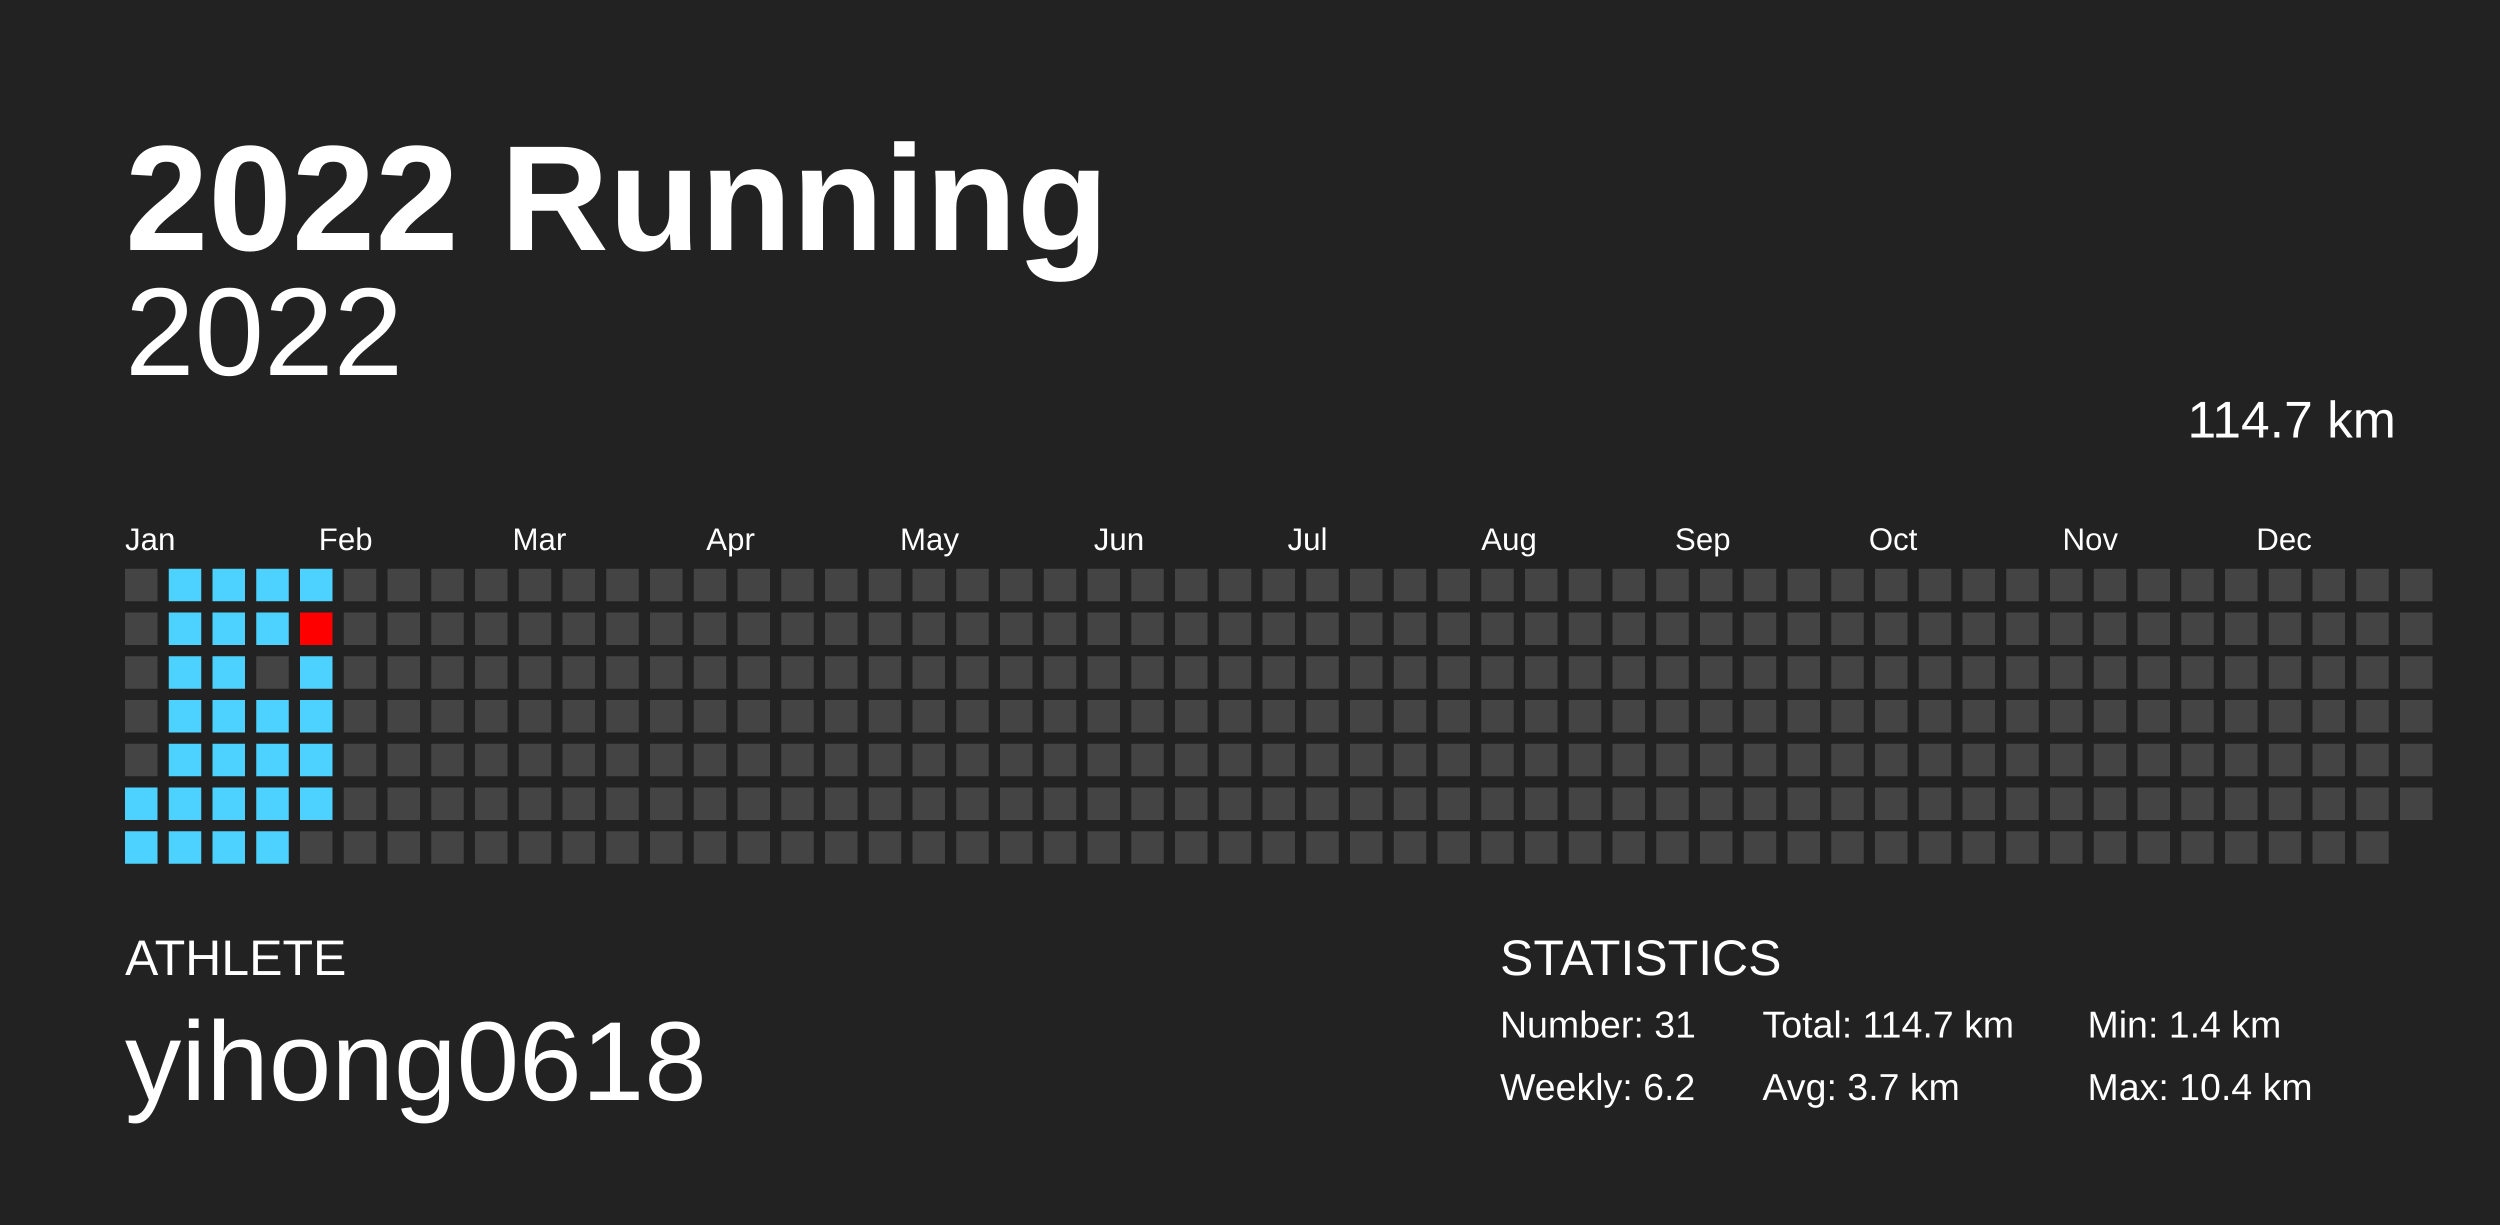
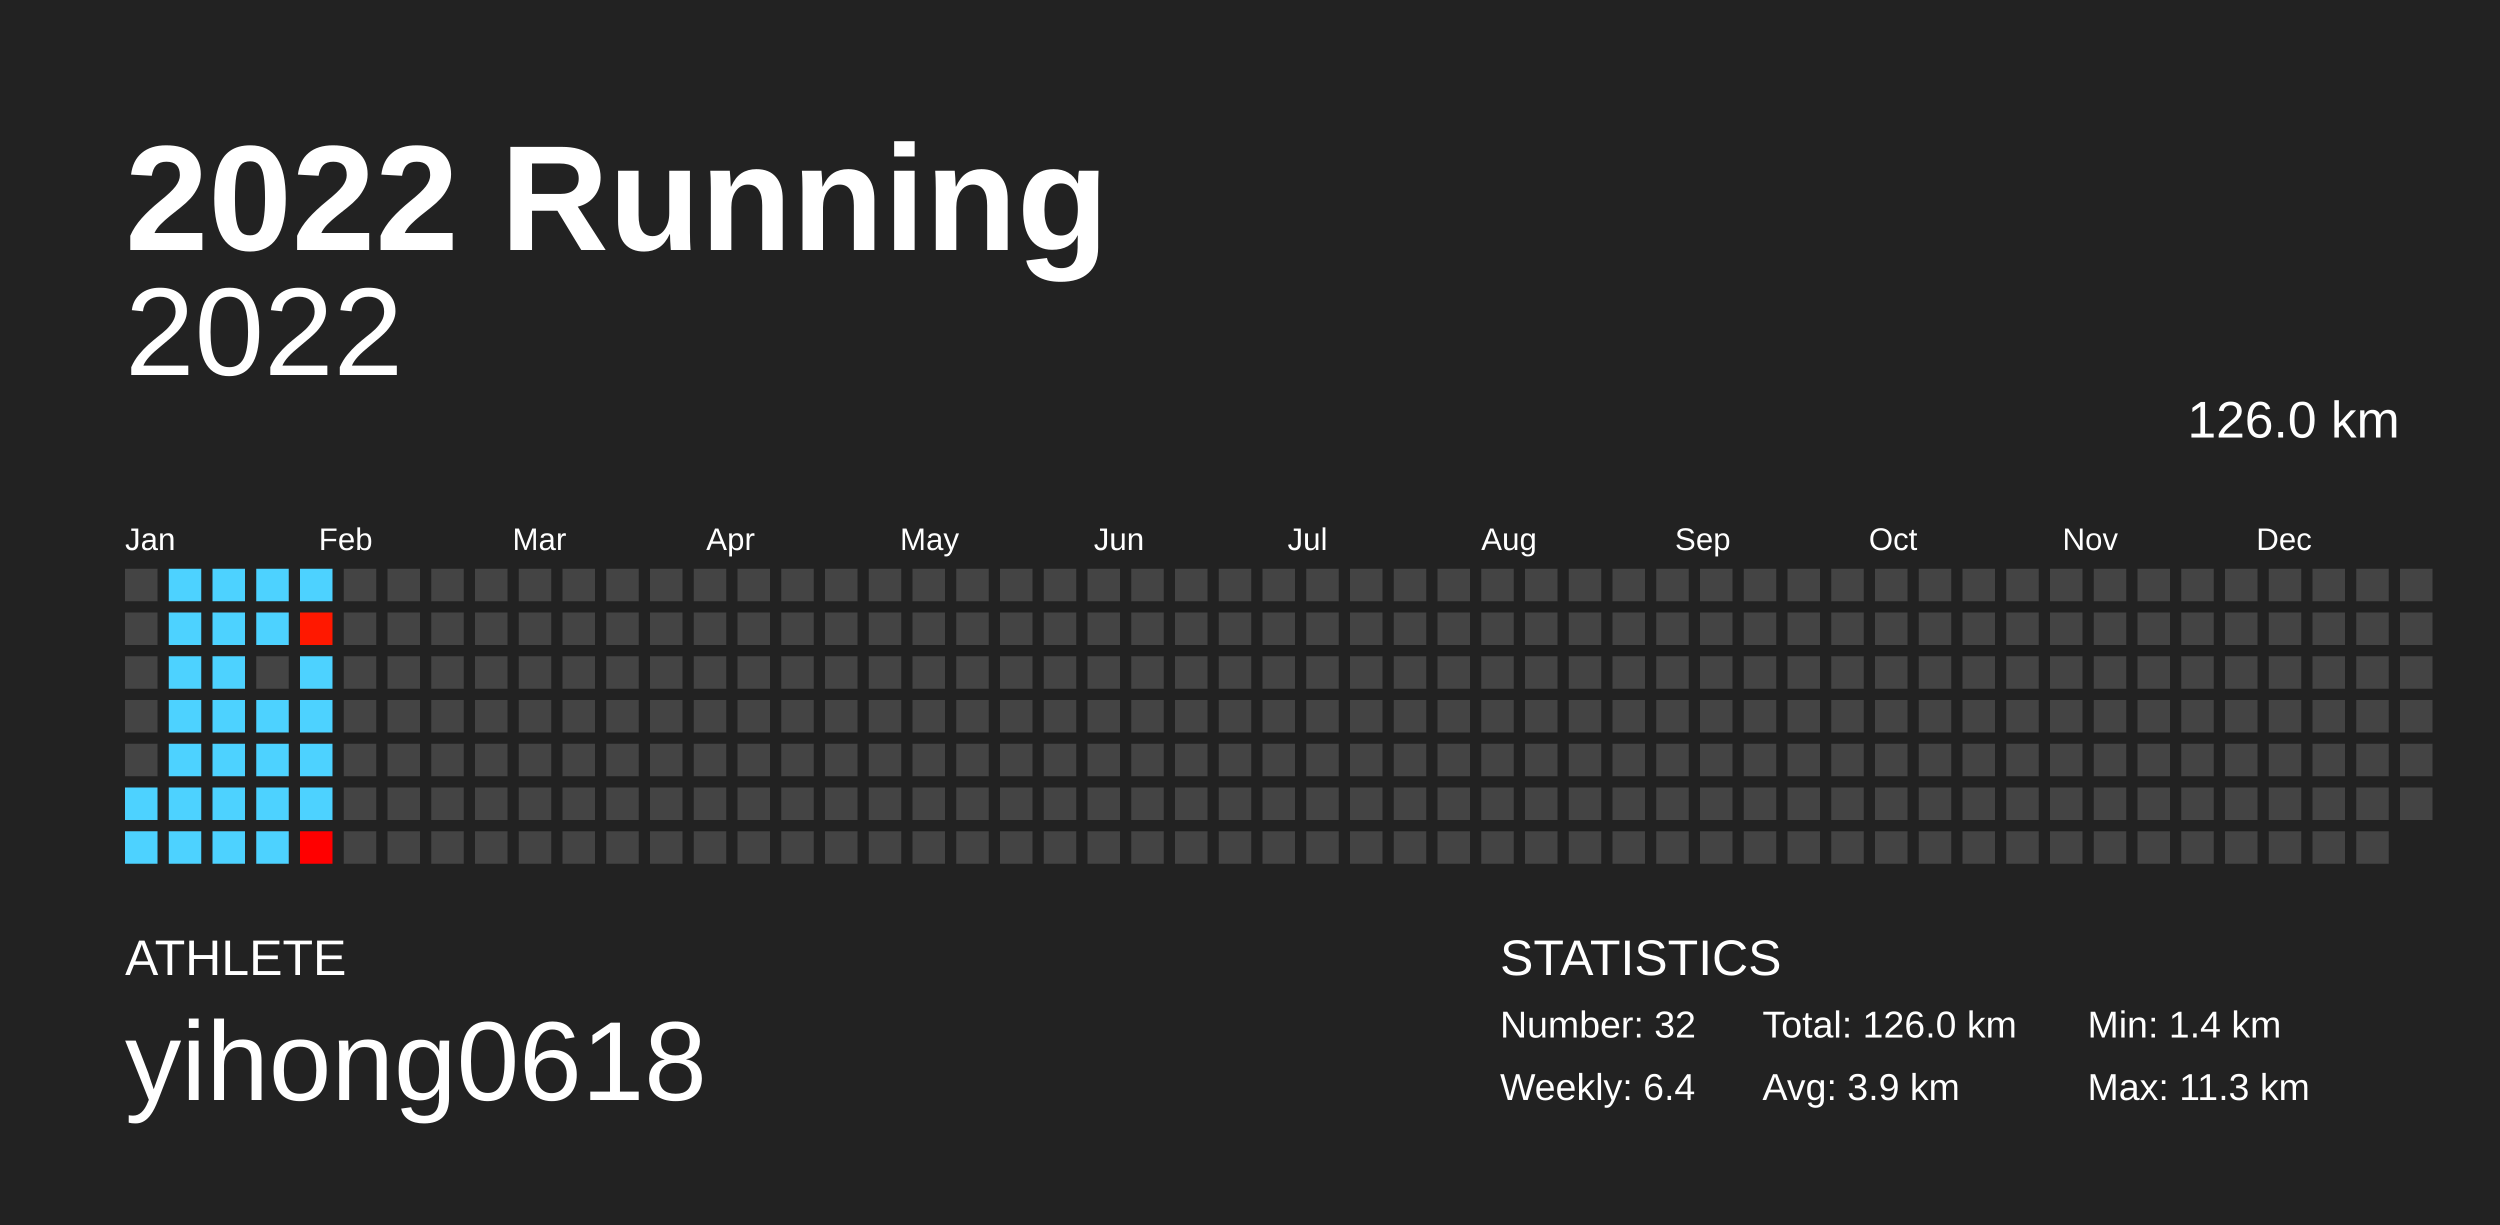
<svg xmlns="http://www.w3.org/2000/svg" baseProfile="full" height="98mm" version="1.1" viewBox="0,0,200,98" width="200mm">
  <defs />
  <rect fill="#222222" height="98" width="200" x="0" y="0" />
  <text fill="#FFFFFF" style="font-size:12px; font-family:Arial; font-weight:bold;" x="10" y="20">2022 Running</text>
  <text fill="#FFFFFF" style="font-size:4px; font-family:Arial" x="10" y="78">ATHLETE</text>
  <text fill="#FFFFFF" style="font-size:9px; font-family:Arial" x="10" y="88">yihong0618</text>
  <text fill="#FFFFFF" style="font-size:4px; font-family:Arial" x="120" y="78">STATISTICS</text>
-   <text fill="#FFFFFF" style="font-size:3px; font-family:Arial" x="120" y="83">Number: 31</text>
-   <text fill="#FFFFFF" style="font-size:3px; font-family:Arial" x="120" y="88">Weekly: 6.2</text>
-   <text fill="#FFFFFF" style="font-size:3px; font-family:Arial" x="141" y="83">Total: 114.7 km</text>
-   <text fill="#FFFFFF" style="font-size:3px; font-family:Arial" x="141" y="88">Avg: 3.7 km</text>
+   <text fill="#FFFFFF" style="font-size:3px; font-family:Arial" x="120" y="83">Number: 32</text>
+   <text fill="#FFFFFF" style="font-size:3px; font-family:Arial" x="120" y="88">Weekly: 6.4</text>
+   <text fill="#FFFFFF" style="font-size:3px; font-family:Arial" x="141" y="83">Total: 126.0 km</text>
+   <text fill="#FFFFFF" style="font-size:3px; font-family:Arial" x="141" y="88">Avg: 3.9 km</text>
  <text fill="#FFFFFF" style="font-size:3px; font-family:Arial" x="167" y="83">Min: 1.4 km</text>
-   <text fill="#FFFFFF" style="font-size:3px; font-family:Arial" x="167" y="88">Max: 10.4 km</text>
+   <text fill="#FFFFFF" style="font-size:3px; font-family:Arial" x="167" y="88">Max: 11.3 km</text>
  <text alignment-baseline="hanging" fill="#FFFFFF" style="font-size:10.0px; font-family:Arial;" x="10" y="30">2022</text>
-   <text alignment-baseline="hanging" fill="#FFFFFF" style="font-size:4.125px; font-family:Arial;" x="175" y="35">114.7 km</text>
+   <text alignment-baseline="hanging" fill="#FFFFFF" style="font-size:4.125px; font-family:Arial;" x="175" y="35">126.0 km</text>
  <text fill="#FFFFFF" style="font-size:2.5px; font-family:Arial" x="10.0" y="44">Jan</text>
  <text fill="#FFFFFF" style="font-size:2.5px; font-family:Arial" x="25.5" y="44">Feb</text>
  <text fill="#FFFFFF" style="font-size:2.5px; font-family:Arial" x="41.0" y="44">Mar</text>
  <text fill="#FFFFFF" style="font-size:2.5px; font-family:Arial" x="56.5" y="44">Apr</text>
  <text fill="#FFFFFF" style="font-size:2.5px; font-family:Arial" x="72.0" y="44">May</text>
  <text fill="#FFFFFF" style="font-size:2.5px; font-family:Arial" x="87.5" y="44">Jun</text>
  <text fill="#FFFFFF" style="font-size:2.5px; font-family:Arial" x="103.0" y="44">Jul</text>
  <text fill="#FFFFFF" style="font-size:2.5px; font-family:Arial" x="118.5" y="44">Aug</text>
  <text fill="#FFFFFF" style="font-size:2.5px; font-family:Arial" x="134.0" y="44">Sep</text>
  <text fill="#FFFFFF" style="font-size:2.5px; font-family:Arial" x="149.5" y="44">Oct</text>
  <text fill="#FFFFFF" style="font-size:2.5px; font-family:Arial" x="165.0" y="44">Nov</text>
  <text fill="#FFFFFF" style="font-size:2.5px; font-family:Arial" x="180.5" y="44">Dec</text>
  <rect fill="#444444" height="2.6" width="2.6" x="10.0" y="45.5" />
  <rect fill="#444444" height="2.6" width="2.6" x="10.0" y="49.0" />
  <rect fill="#444444" height="2.6" width="2.6" x="10.0" y="52.5" />
  <rect fill="#444444" height="2.6" width="2.6" x="10.0" y="56.0" />
  <rect fill="#444444" height="2.6" width="2.6" x="10.0" y="59.5" />
  <rect fill="#4dd2ff" height="2.6" width="2.6" x="10.0" y="63.0" />
  <rect fill="#4dd2ff" height="2.6" width="2.6" x="10.0" y="66.5" />
  <rect fill="#4dd2ff" height="2.6" width="2.6" x="13.5" y="45.5" />
  <rect fill="#4dd2ff" height="2.6" width="2.6" x="13.5" y="49.0" />
  <rect fill="#4dd2ff" height="2.6" width="2.6" x="13.5" y="52.5" />
  <rect fill="#4dd2ff" height="2.6" width="2.6" x="13.5" y="56.0" />
  <rect fill="#4dd2ff" height="2.6" width="2.6" x="13.5" y="59.5" />
  <rect fill="#4dd2ff" height="2.6" width="2.6" x="13.5" y="63.0" />
  <rect fill="#4dd2ff" height="2.6" width="2.6" x="13.5" y="66.5" />
  <rect fill="#4dd2ff" height="2.6" width="2.6" x="17.0" y="45.5" />
  <rect fill="#4dd2ff" height="2.6" width="2.6" x="17.0" y="49.0" />
  <rect fill="#4dd2ff" height="2.6" width="2.6" x="17.0" y="52.5" />
  <rect fill="#4dd2ff" height="2.6" width="2.6" x="17.0" y="56.0" />
  <rect fill="#4dd2ff" height="2.6" width="2.6" x="17.0" y="59.5" />
  <rect fill="#4dd2ff" height="2.6" width="2.6" x="17.0" y="63.0" />
  <rect fill="#4dd2ff" height="2.6" width="2.6" x="17.0" y="66.5" />
  <rect fill="#4dd2ff" height="2.6" width="2.6" x="20.5" y="45.5" />
  <rect fill="#4dd2ff" height="2.6" width="2.6" x="20.5" y="49.0" />
  <rect fill="#444444" height="2.6" width="2.6" x="20.5" y="52.5" />
  <rect fill="#4dd2ff" height="2.6" width="2.6" x="20.5" y="56.0" />
  <rect fill="#4dd2ff" height="2.6" width="2.6" x="20.5" y="59.5" />
  <rect fill="#4dd2ff" height="2.6" width="2.6" x="20.5" y="63.0" />
  <rect fill="#4dd2ff" height="2.6" width="2.6" x="20.5" y="66.5" />
  <rect fill="#4dd2ff" height="2.6" width="2.6" x="24.0" y="45.5" />
-   <rect fill="#ff0000" height="2.6" width="2.6" x="24.0" y="49.0" />
+   <rect fill="#ff1800" height="2.6" width="2.6" x="24.0" y="49.0" />
  <rect fill="#4dd2ff" height="2.6" width="2.6" x="24.0" y="52.5" />
  <rect fill="#4dd2ff" height="2.6" width="2.6" x="24.0" y="56.0" />
  <rect fill="#4dd2ff" height="2.6" width="2.6" x="24.0" y="59.5" />
  <rect fill="#4dd2ff" height="2.6" width="2.6" x="24.0" y="63.0" />
-   <rect fill="#444444" height="2.6" width="2.6" x="24.0" y="66.5" />
+   <rect fill="#ff0000" height="2.6" width="2.6" x="24.0" y="66.5" />
  <rect fill="#444444" height="2.6" width="2.6" x="27.5" y="45.5" />
  <rect fill="#444444" height="2.6" width="2.6" x="27.5" y="49.0" />
  <rect fill="#444444" height="2.6" width="2.6" x="27.5" y="52.5" />
  <rect fill="#444444" height="2.6" width="2.6" x="27.5" y="56.0" />
  <rect fill="#444444" height="2.6" width="2.6" x="27.5" y="59.5" />
  <rect fill="#444444" height="2.6" width="2.6" x="27.5" y="63.0" />
  <rect fill="#444444" height="2.6" width="2.6" x="27.5" y="66.5" />
  <rect fill="#444444" height="2.6" width="2.6" x="31.0" y="45.5" />
  <rect fill="#444444" height="2.6" width="2.6" x="31.0" y="49.0" />
  <rect fill="#444444" height="2.6" width="2.6" x="31.0" y="52.5" />
  <rect fill="#444444" height="2.6" width="2.6" x="31.0" y="56.0" />
  <rect fill="#444444" height="2.6" width="2.6" x="31.0" y="59.5" />
  <rect fill="#444444" height="2.6" width="2.6" x="31.0" y="63.0" />
  <rect fill="#444444" height="2.6" width="2.6" x="31.0" y="66.5" />
  <rect fill="#444444" height="2.6" width="2.6" x="34.5" y="45.5" />
  <rect fill="#444444" height="2.6" width="2.6" x="34.5" y="49.0" />
  <rect fill="#444444" height="2.6" width="2.6" x="34.5" y="52.5" />
  <rect fill="#444444" height="2.6" width="2.6" x="34.5" y="56.0" />
  <rect fill="#444444" height="2.6" width="2.6" x="34.5" y="59.5" />
  <rect fill="#444444" height="2.6" width="2.6" x="34.5" y="63.0" />
  <rect fill="#444444" height="2.6" width="2.6" x="34.5" y="66.5" />
  <rect fill="#444444" height="2.6" width="2.6" x="38.0" y="45.5" />
  <rect fill="#444444" height="2.6" width="2.6" x="38.0" y="49.0" />
  <rect fill="#444444" height="2.6" width="2.6" x="38.0" y="52.5" />
  <rect fill="#444444" height="2.6" width="2.6" x="38.0" y="56.0" />
  <rect fill="#444444" height="2.6" width="2.6" x="38.0" y="59.5" />
  <rect fill="#444444" height="2.6" width="2.6" x="38.0" y="63.0" />
  <rect fill="#444444" height="2.6" width="2.6" x="38.0" y="66.5" />
  <rect fill="#444444" height="2.6" width="2.6" x="41.5" y="45.5" />
  <rect fill="#444444" height="2.6" width="2.6" x="41.5" y="49.0" />
  <rect fill="#444444" height="2.6" width="2.6" x="41.5" y="52.5" />
  <rect fill="#444444" height="2.6" width="2.6" x="41.5" y="56.0" />
  <rect fill="#444444" height="2.6" width="2.6" x="41.5" y="59.5" />
  <rect fill="#444444" height="2.6" width="2.6" x="41.5" y="63.0" />
  <rect fill="#444444" height="2.6" width="2.6" x="41.5" y="66.5" />
  <rect fill="#444444" height="2.6" width="2.6" x="45.0" y="45.5" />
  <rect fill="#444444" height="2.6" width="2.6" x="45.0" y="49.0" />
  <rect fill="#444444" height="2.6" width="2.6" x="45.0" y="52.5" />
  <rect fill="#444444" height="2.6" width="2.6" x="45.0" y="56.0" />
  <rect fill="#444444" height="2.6" width="2.6" x="45.0" y="59.5" />
  <rect fill="#444444" height="2.6" width="2.6" x="45.0" y="63.0" />
  <rect fill="#444444" height="2.6" width="2.6" x="45.0" y="66.5" />
  <rect fill="#444444" height="2.6" width="2.6" x="48.5" y="45.5" />
  <rect fill="#444444" height="2.6" width="2.6" x="48.5" y="49.0" />
  <rect fill="#444444" height="2.6" width="2.6" x="48.5" y="52.5" />
  <rect fill="#444444" height="2.6" width="2.6" x="48.5" y="56.0" />
  <rect fill="#444444" height="2.6" width="2.6" x="48.5" y="59.5" />
  <rect fill="#444444" height="2.6" width="2.6" x="48.5" y="63.0" />
  <rect fill="#444444" height="2.6" width="2.6" x="48.5" y="66.5" />
  <rect fill="#444444" height="2.6" width="2.6" x="52.0" y="45.5" />
  <rect fill="#444444" height="2.6" width="2.6" x="52.0" y="49.0" />
  <rect fill="#444444" height="2.6" width="2.6" x="52.0" y="52.5" />
  <rect fill="#444444" height="2.6" width="2.6" x="52.0" y="56.0" />
  <rect fill="#444444" height="2.6" width="2.6" x="52.0" y="59.5" />
  <rect fill="#444444" height="2.6" width="2.6" x="52.0" y="63.0" />
  <rect fill="#444444" height="2.6" width="2.6" x="52.0" y="66.5" />
  <rect fill="#444444" height="2.6" width="2.6" x="55.5" y="45.5" />
  <rect fill="#444444" height="2.6" width="2.6" x="55.5" y="49.0" />
  <rect fill="#444444" height="2.6" width="2.6" x="55.5" y="52.5" />
  <rect fill="#444444" height="2.6" width="2.6" x="55.5" y="56.0" />
  <rect fill="#444444" height="2.6" width="2.6" x="55.5" y="59.5" />
  <rect fill="#444444" height="2.6" width="2.6" x="55.5" y="63.0" />
  <rect fill="#444444" height="2.6" width="2.6" x="55.5" y="66.5" />
  <rect fill="#444444" height="2.6" width="2.6" x="59.0" y="45.5" />
  <rect fill="#444444" height="2.6" width="2.6" x="59.0" y="49.0" />
  <rect fill="#444444" height="2.6" width="2.6" x="59.0" y="52.5" />
  <rect fill="#444444" height="2.6" width="2.6" x="59.0" y="56.0" />
  <rect fill="#444444" height="2.6" width="2.6" x="59.0" y="59.5" />
  <rect fill="#444444" height="2.6" width="2.6" x="59.0" y="63.0" />
  <rect fill="#444444" height="2.6" width="2.6" x="59.0" y="66.5" />
  <rect fill="#444444" height="2.6" width="2.6" x="62.5" y="45.5" />
  <rect fill="#444444" height="2.6" width="2.6" x="62.5" y="49.0" />
  <rect fill="#444444" height="2.6" width="2.6" x="62.5" y="52.5" />
  <rect fill="#444444" height="2.6" width="2.6" x="62.5" y="56.0" />
  <rect fill="#444444" height="2.6" width="2.6" x="62.5" y="59.5" />
  <rect fill="#444444" height="2.6" width="2.6" x="62.5" y="63.0" />
  <rect fill="#444444" height="2.6" width="2.6" x="62.5" y="66.5" />
  <rect fill="#444444" height="2.6" width="2.6" x="66.0" y="45.5" />
  <rect fill="#444444" height="2.6" width="2.6" x="66.0" y="49.0" />
  <rect fill="#444444" height="2.6" width="2.6" x="66.0" y="52.5" />
  <rect fill="#444444" height="2.6" width="2.6" x="66.0" y="56.0" />
  <rect fill="#444444" height="2.6" width="2.6" x="66.0" y="59.5" />
  <rect fill="#444444" height="2.6" width="2.6" x="66.0" y="63.0" />
  <rect fill="#444444" height="2.6" width="2.6" x="66.0" y="66.5" />
  <rect fill="#444444" height="2.6" width="2.6" x="69.5" y="45.5" />
  <rect fill="#444444" height="2.6" width="2.6" x="69.5" y="49.0" />
  <rect fill="#444444" height="2.6" width="2.6" x="69.5" y="52.5" />
  <rect fill="#444444" height="2.6" width="2.6" x="69.5" y="56.0" />
  <rect fill="#444444" height="2.6" width="2.6" x="69.5" y="59.5" />
  <rect fill="#444444" height="2.6" width="2.6" x="69.5" y="63.0" />
  <rect fill="#444444" height="2.6" width="2.6" x="69.5" y="66.5" />
  <rect fill="#444444" height="2.6" width="2.6" x="73.0" y="45.5" />
  <rect fill="#444444" height="2.6" width="2.6" x="73.0" y="49.0" />
  <rect fill="#444444" height="2.6" width="2.6" x="73.0" y="52.5" />
  <rect fill="#444444" height="2.6" width="2.6" x="73.0" y="56.0" />
  <rect fill="#444444" height="2.6" width="2.6" x="73.0" y="59.5" />
  <rect fill="#444444" height="2.6" width="2.6" x="73.0" y="63.0" />
  <rect fill="#444444" height="2.6" width="2.6" x="73.0" y="66.5" />
  <rect fill="#444444" height="2.6" width="2.6" x="76.5" y="45.5" />
  <rect fill="#444444" height="2.6" width="2.6" x="76.5" y="49.0" />
  <rect fill="#444444" height="2.6" width="2.6" x="76.5" y="52.5" />
  <rect fill="#444444" height="2.6" width="2.6" x="76.5" y="56.0" />
  <rect fill="#444444" height="2.6" width="2.6" x="76.5" y="59.5" />
  <rect fill="#444444" height="2.6" width="2.6" x="76.5" y="63.0" />
  <rect fill="#444444" height="2.6" width="2.6" x="76.5" y="66.5" />
  <rect fill="#444444" height="2.6" width="2.6" x="80.0" y="45.5" />
  <rect fill="#444444" height="2.6" width="2.6" x="80.0" y="49.0" />
  <rect fill="#444444" height="2.6" width="2.6" x="80.0" y="52.5" />
  <rect fill="#444444" height="2.6" width="2.6" x="80.0" y="56.0" />
  <rect fill="#444444" height="2.6" width="2.6" x="80.0" y="59.5" />
  <rect fill="#444444" height="2.6" width="2.6" x="80.0" y="63.0" />
  <rect fill="#444444" height="2.6" width="2.6" x="80.0" y="66.5" />
  <rect fill="#444444" height="2.6" width="2.6" x="83.5" y="45.5" />
  <rect fill="#444444" height="2.6" width="2.6" x="83.5" y="49.0" />
  <rect fill="#444444" height="2.6" width="2.6" x="83.5" y="52.5" />
  <rect fill="#444444" height="2.6" width="2.6" x="83.5" y="56.0" />
  <rect fill="#444444" height="2.6" width="2.6" x="83.5" y="59.5" />
  <rect fill="#444444" height="2.6" width="2.6" x="83.5" y="63.0" />
  <rect fill="#444444" height="2.6" width="2.6" x="83.5" y="66.5" />
  <rect fill="#444444" height="2.6" width="2.6" x="87.0" y="45.5" />
  <rect fill="#444444" height="2.6" width="2.6" x="87.0" y="49.0" />
  <rect fill="#444444" height="2.6" width="2.6" x="87.0" y="52.5" />
  <rect fill="#444444" height="2.6" width="2.6" x="87.0" y="56.0" />
  <rect fill="#444444" height="2.6" width="2.6" x="87.0" y="59.5" />
  <rect fill="#444444" height="2.6" width="2.6" x="87.0" y="63.0" />
  <rect fill="#444444" height="2.6" width="2.6" x="87.0" y="66.5" />
  <rect fill="#444444" height="2.6" width="2.6" x="90.5" y="45.5" />
  <rect fill="#444444" height="2.6" width="2.6" x="90.5" y="49.0" />
  <rect fill="#444444" height="2.6" width="2.6" x="90.5" y="52.5" />
  <rect fill="#444444" height="2.6" width="2.6" x="90.5" y="56.0" />
  <rect fill="#444444" height="2.6" width="2.6" x="90.5" y="59.5" />
  <rect fill="#444444" height="2.6" width="2.6" x="90.5" y="63.0" />
  <rect fill="#444444" height="2.6" width="2.6" x="90.5" y="66.5" />
  <rect fill="#444444" height="2.6" width="2.6" x="94.0" y="45.5" />
  <rect fill="#444444" height="2.6" width="2.6" x="94.0" y="49.0" />
  <rect fill="#444444" height="2.6" width="2.6" x="94.0" y="52.5" />
  <rect fill="#444444" height="2.6" width="2.6" x="94.0" y="56.0" />
  <rect fill="#444444" height="2.6" width="2.6" x="94.0" y="59.5" />
  <rect fill="#444444" height="2.6" width="2.6" x="94.0" y="63.0" />
  <rect fill="#444444" height="2.6" width="2.6" x="94.0" y="66.5" />
  <rect fill="#444444" height="2.6" width="2.6" x="97.5" y="45.5" />
  <rect fill="#444444" height="2.6" width="2.6" x="97.5" y="49.0" />
  <rect fill="#444444" height="2.6" width="2.6" x="97.5" y="52.5" />
  <rect fill="#444444" height="2.6" width="2.6" x="97.5" y="56.0" />
  <rect fill="#444444" height="2.6" width="2.6" x="97.5" y="59.5" />
  <rect fill="#444444" height="2.6" width="2.6" x="97.5" y="63.0" />
  <rect fill="#444444" height="2.6" width="2.6" x="97.5" y="66.5" />
  <rect fill="#444444" height="2.6" width="2.6" x="101.0" y="45.5" />
  <rect fill="#444444" height="2.6" width="2.6" x="101.0" y="49.0" />
  <rect fill="#444444" height="2.6" width="2.6" x="101.0" y="52.5" />
  <rect fill="#444444" height="2.6" width="2.6" x="101.0" y="56.0" />
  <rect fill="#444444" height="2.6" width="2.6" x="101.0" y="59.5" />
  <rect fill="#444444" height="2.6" width="2.6" x="101.0" y="63.0" />
  <rect fill="#444444" height="2.6" width="2.6" x="101.0" y="66.5" />
  <rect fill="#444444" height="2.6" width="2.6" x="104.5" y="45.5" />
  <rect fill="#444444" height="2.6" width="2.6" x="104.5" y="49.0" />
  <rect fill="#444444" height="2.6" width="2.6" x="104.5" y="52.5" />
  <rect fill="#444444" height="2.6" width="2.6" x="104.5" y="56.0" />
  <rect fill="#444444" height="2.6" width="2.6" x="104.5" y="59.5" />
  <rect fill="#444444" height="2.6" width="2.6" x="104.5" y="63.0" />
  <rect fill="#444444" height="2.6" width="2.6" x="104.5" y="66.5" />
  <rect fill="#444444" height="2.6" width="2.6" x="108.0" y="45.5" />
  <rect fill="#444444" height="2.6" width="2.6" x="108.0" y="49.0" />
  <rect fill="#444444" height="2.6" width="2.6" x="108.0" y="52.5" />
  <rect fill="#444444" height="2.6" width="2.6" x="108.0" y="56.0" />
  <rect fill="#444444" height="2.6" width="2.6" x="108.0" y="59.5" />
  <rect fill="#444444" height="2.6" width="2.6" x="108.0" y="63.0" />
  <rect fill="#444444" height="2.6" width="2.6" x="108.0" y="66.5" />
  <rect fill="#444444" height="2.6" width="2.6" x="111.5" y="45.5" />
  <rect fill="#444444" height="2.6" width="2.6" x="111.5" y="49.0" />
  <rect fill="#444444" height="2.6" width="2.6" x="111.5" y="52.5" />
  <rect fill="#444444" height="2.6" width="2.6" x="111.5" y="56.0" />
  <rect fill="#444444" height="2.6" width="2.6" x="111.5" y="59.5" />
  <rect fill="#444444" height="2.6" width="2.6" x="111.5" y="63.0" />
  <rect fill="#444444" height="2.6" width="2.6" x="111.5" y="66.5" />
  <rect fill="#444444" height="2.6" width="2.6" x="115.0" y="45.5" />
  <rect fill="#444444" height="2.6" width="2.6" x="115.0" y="49.0" />
  <rect fill="#444444" height="2.6" width="2.6" x="115.0" y="52.5" />
  <rect fill="#444444" height="2.6" width="2.6" x="115.0" y="56.0" />
  <rect fill="#444444" height="2.6" width="2.6" x="115.0" y="59.5" />
  <rect fill="#444444" height="2.6" width="2.6" x="115.0" y="63.0" />
  <rect fill="#444444" height="2.6" width="2.6" x="115.0" y="66.5" />
  <rect fill="#444444" height="2.6" width="2.6" x="118.5" y="45.5" />
  <rect fill="#444444" height="2.6" width="2.6" x="118.5" y="49.0" />
  <rect fill="#444444" height="2.6" width="2.6" x="118.5" y="52.5" />
  <rect fill="#444444" height="2.6" width="2.6" x="118.5" y="56.0" />
  <rect fill="#444444" height="2.6" width="2.6" x="118.5" y="59.5" />
  <rect fill="#444444" height="2.6" width="2.6" x="118.5" y="63.0" />
  <rect fill="#444444" height="2.6" width="2.6" x="118.5" y="66.5" />
  <rect fill="#444444" height="2.6" width="2.6" x="122.0" y="45.5" />
  <rect fill="#444444" height="2.6" width="2.6" x="122.0" y="49.0" />
  <rect fill="#444444" height="2.6" width="2.6" x="122.0" y="52.5" />
  <rect fill="#444444" height="2.6" width="2.6" x="122.0" y="56.0" />
  <rect fill="#444444" height="2.6" width="2.6" x="122.0" y="59.5" />
  <rect fill="#444444" height="2.6" width="2.6" x="122.0" y="63.0" />
  <rect fill="#444444" height="2.6" width="2.6" x="122.0" y="66.5" />
  <rect fill="#444444" height="2.6" width="2.6" x="125.5" y="45.5" />
  <rect fill="#444444" height="2.6" width="2.6" x="125.5" y="49.0" />
  <rect fill="#444444" height="2.6" width="2.6" x="125.5" y="52.5" />
  <rect fill="#444444" height="2.6" width="2.6" x="125.5" y="56.0" />
  <rect fill="#444444" height="2.6" width="2.6" x="125.5" y="59.5" />
  <rect fill="#444444" height="2.6" width="2.6" x="125.5" y="63.0" />
  <rect fill="#444444" height="2.6" width="2.6" x="125.5" y="66.5" />
  <rect fill="#444444" height="2.6" width="2.6" x="129.0" y="45.5" />
  <rect fill="#444444" height="2.6" width="2.6" x="129.0" y="49.0" />
  <rect fill="#444444" height="2.6" width="2.6" x="129.0" y="52.5" />
  <rect fill="#444444" height="2.6" width="2.6" x="129.0" y="56.0" />
  <rect fill="#444444" height="2.6" width="2.6" x="129.0" y="59.5" />
  <rect fill="#444444" height="2.6" width="2.6" x="129.0" y="63.0" />
  <rect fill="#444444" height="2.6" width="2.6" x="129.0" y="66.5" />
  <rect fill="#444444" height="2.6" width="2.6" x="132.5" y="45.5" />
  <rect fill="#444444" height="2.6" width="2.6" x="132.5" y="49.0" />
  <rect fill="#444444" height="2.6" width="2.6" x="132.5" y="52.5" />
  <rect fill="#444444" height="2.6" width="2.6" x="132.5" y="56.0" />
  <rect fill="#444444" height="2.6" width="2.6" x="132.5" y="59.5" />
  <rect fill="#444444" height="2.6" width="2.6" x="132.5" y="63.0" />
  <rect fill="#444444" height="2.6" width="2.6" x="132.5" y="66.5" />
  <rect fill="#444444" height="2.6" width="2.6" x="136.0" y="45.5" />
  <rect fill="#444444" height="2.6" width="2.6" x="136.0" y="49.0" />
  <rect fill="#444444" height="2.6" width="2.6" x="136.0" y="52.5" />
  <rect fill="#444444" height="2.6" width="2.6" x="136.0" y="56.0" />
  <rect fill="#444444" height="2.6" width="2.6" x="136.0" y="59.5" />
  <rect fill="#444444" height="2.6" width="2.6" x="136.0" y="63.0" />
  <rect fill="#444444" height="2.6" width="2.6" x="136.0" y="66.5" />
  <rect fill="#444444" height="2.6" width="2.6" x="139.5" y="45.5" />
  <rect fill="#444444" height="2.6" width="2.6" x="139.5" y="49.0" />
  <rect fill="#444444" height="2.6" width="2.6" x="139.5" y="52.5" />
  <rect fill="#444444" height="2.6" width="2.6" x="139.5" y="56.0" />
  <rect fill="#444444" height="2.6" width="2.6" x="139.5" y="59.5" />
  <rect fill="#444444" height="2.6" width="2.6" x="139.5" y="63.0" />
  <rect fill="#444444" height="2.6" width="2.6" x="139.5" y="66.5" />
  <rect fill="#444444" height="2.6" width="2.6" x="143.0" y="45.5" />
  <rect fill="#444444" height="2.6" width="2.6" x="143.0" y="49.0" />
  <rect fill="#444444" height="2.6" width="2.6" x="143.0" y="52.5" />
  <rect fill="#444444" height="2.6" width="2.6" x="143.0" y="56.0" />
  <rect fill="#444444" height="2.6" width="2.6" x="143.0" y="59.5" />
  <rect fill="#444444" height="2.6" width="2.6" x="143.0" y="63.0" />
  <rect fill="#444444" height="2.6" width="2.6" x="143.0" y="66.5" />
  <rect fill="#444444" height="2.6" width="2.6" x="146.5" y="45.5" />
  <rect fill="#444444" height="2.6" width="2.6" x="146.5" y="49.0" />
  <rect fill="#444444" height="2.6" width="2.6" x="146.5" y="52.5" />
  <rect fill="#444444" height="2.6" width="2.6" x="146.5" y="56.0" />
  <rect fill="#444444" height="2.6" width="2.6" x="146.5" y="59.5" />
  <rect fill="#444444" height="2.6" width="2.6" x="146.5" y="63.0" />
  <rect fill="#444444" height="2.6" width="2.6" x="146.5" y="66.5" />
  <rect fill="#444444" height="2.6" width="2.6" x="150.0" y="45.5" />
  <rect fill="#444444" height="2.6" width="2.6" x="150.0" y="49.0" />
  <rect fill="#444444" height="2.6" width="2.6" x="150.0" y="52.5" />
  <rect fill="#444444" height="2.6" width="2.6" x="150.0" y="56.0" />
  <rect fill="#444444" height="2.6" width="2.6" x="150.0" y="59.5" />
  <rect fill="#444444" height="2.6" width="2.6" x="150.0" y="63.0" />
  <rect fill="#444444" height="2.6" width="2.6" x="150.0" y="66.5" />
  <rect fill="#444444" height="2.6" width="2.6" x="153.5" y="45.5" />
  <rect fill="#444444" height="2.6" width="2.6" x="153.5" y="49.0" />
  <rect fill="#444444" height="2.6" width="2.6" x="153.5" y="52.5" />
  <rect fill="#444444" height="2.6" width="2.6" x="153.5" y="56.0" />
  <rect fill="#444444" height="2.6" width="2.6" x="153.5" y="59.5" />
  <rect fill="#444444" height="2.6" width="2.6" x="153.5" y="63.0" />
  <rect fill="#444444" height="2.6" width="2.6" x="153.5" y="66.5" />
  <rect fill="#444444" height="2.6" width="2.6" x="157.0" y="45.5" />
  <rect fill="#444444" height="2.6" width="2.6" x="157.0" y="49.0" />
  <rect fill="#444444" height="2.6" width="2.6" x="157.0" y="52.5" />
  <rect fill="#444444" height="2.6" width="2.6" x="157.0" y="56.0" />
  <rect fill="#444444" height="2.6" width="2.6" x="157.0" y="59.5" />
  <rect fill="#444444" height="2.6" width="2.6" x="157.0" y="63.0" />
  <rect fill="#444444" height="2.6" width="2.6" x="157.0" y="66.5" />
  <rect fill="#444444" height="2.6" width="2.6" x="160.5" y="45.5" />
  <rect fill="#444444" height="2.6" width="2.6" x="160.5" y="49.0" />
  <rect fill="#444444" height="2.6" width="2.6" x="160.5" y="52.5" />
  <rect fill="#444444" height="2.6" width="2.6" x="160.5" y="56.0" />
  <rect fill="#444444" height="2.6" width="2.6" x="160.5" y="59.5" />
  <rect fill="#444444" height="2.6" width="2.6" x="160.5" y="63.0" />
  <rect fill="#444444" height="2.6" width="2.6" x="160.5" y="66.5" />
  <rect fill="#444444" height="2.6" width="2.6" x="164.0" y="45.5" />
  <rect fill="#444444" height="2.6" width="2.6" x="164.0" y="49.0" />
  <rect fill="#444444" height="2.6" width="2.6" x="164.0" y="52.5" />
  <rect fill="#444444" height="2.6" width="2.6" x="164.0" y="56.0" />
  <rect fill="#444444" height="2.6" width="2.6" x="164.0" y="59.5" />
  <rect fill="#444444" height="2.6" width="2.6" x="164.0" y="63.0" />
  <rect fill="#444444" height="2.6" width="2.6" x="164.0" y="66.5" />
  <rect fill="#444444" height="2.6" width="2.6" x="167.5" y="45.5" />
  <rect fill="#444444" height="2.6" width="2.6" x="167.5" y="49.0" />
  <rect fill="#444444" height="2.6" width="2.6" x="167.5" y="52.5" />
  <rect fill="#444444" height="2.6" width="2.6" x="167.5" y="56.0" />
  <rect fill="#444444" height="2.6" width="2.6" x="167.5" y="59.5" />
  <rect fill="#444444" height="2.6" width="2.6" x="167.5" y="63.0" />
  <rect fill="#444444" height="2.6" width="2.6" x="167.5" y="66.5" />
  <rect fill="#444444" height="2.6" width="2.6" x="171.0" y="45.5" />
  <rect fill="#444444" height="2.6" width="2.6" x="171.0" y="49.0" />
  <rect fill="#444444" height="2.6" width="2.6" x="171.0" y="52.5" />
  <rect fill="#444444" height="2.6" width="2.6" x="171.0" y="56.0" />
  <rect fill="#444444" height="2.6" width="2.6" x="171.0" y="59.5" />
  <rect fill="#444444" height="2.6" width="2.6" x="171.0" y="63.0" />
  <rect fill="#444444" height="2.6" width="2.6" x="171.0" y="66.5" />
  <rect fill="#444444" height="2.6" width="2.6" x="174.5" y="45.5" />
  <rect fill="#444444" height="2.6" width="2.6" x="174.5" y="49.0" />
  <rect fill="#444444" height="2.6" width="2.6" x="174.5" y="52.5" />
  <rect fill="#444444" height="2.6" width="2.6" x="174.5" y="56.0" />
  <rect fill="#444444" height="2.6" width="2.6" x="174.5" y="59.5" />
  <rect fill="#444444" height="2.6" width="2.6" x="174.5" y="63.0" />
  <rect fill="#444444" height="2.6" width="2.6" x="174.5" y="66.5" />
  <rect fill="#444444" height="2.6" width="2.6" x="178.0" y="45.5" />
  <rect fill="#444444" height="2.6" width="2.6" x="178.0" y="49.0" />
  <rect fill="#444444" height="2.6" width="2.6" x="178.0" y="52.5" />
  <rect fill="#444444" height="2.6" width="2.6" x="178.0" y="56.0" />
  <rect fill="#444444" height="2.6" width="2.6" x="178.0" y="59.5" />
  <rect fill="#444444" height="2.6" width="2.6" x="178.0" y="63.0" />
  <rect fill="#444444" height="2.6" width="2.6" x="178.0" y="66.5" />
  <rect fill="#444444" height="2.6" width="2.6" x="181.5" y="45.5" />
  <rect fill="#444444" height="2.6" width="2.6" x="181.5" y="49.0" />
  <rect fill="#444444" height="2.6" width="2.6" x="181.5" y="52.5" />
  <rect fill="#444444" height="2.6" width="2.6" x="181.5" y="56.0" />
  <rect fill="#444444" height="2.6" width="2.6" x="181.5" y="59.5" />
  <rect fill="#444444" height="2.6" width="2.6" x="181.5" y="63.0" />
  <rect fill="#444444" height="2.6" width="2.6" x="181.5" y="66.5" />
  <rect fill="#444444" height="2.6" width="2.6" x="185.0" y="45.5" />
  <rect fill="#444444" height="2.6" width="2.6" x="185.0" y="49.0" />
  <rect fill="#444444" height="2.6" width="2.6" x="185.0" y="52.5" />
  <rect fill="#444444" height="2.6" width="2.6" x="185.0" y="56.0" />
  <rect fill="#444444" height="2.6" width="2.6" x="185.0" y="59.5" />
  <rect fill="#444444" height="2.6" width="2.6" x="185.0" y="63.0" />
  <rect fill="#444444" height="2.6" width="2.6" x="185.0" y="66.5" />
  <rect fill="#444444" height="2.6" width="2.6" x="188.5" y="45.5" />
  <rect fill="#444444" height="2.6" width="2.6" x="188.5" y="49.0" />
  <rect fill="#444444" height="2.6" width="2.6" x="188.5" y="52.5" />
  <rect fill="#444444" height="2.6" width="2.6" x="188.5" y="56.0" />
  <rect fill="#444444" height="2.6" width="2.6" x="188.5" y="59.5" />
  <rect fill="#444444" height="2.6" width="2.6" x="188.5" y="63.0" />
  <rect fill="#444444" height="2.6" width="2.6" x="188.5" y="66.5" />
  <rect fill="#444444" height="2.6" width="2.6" x="192.0" y="45.5" />
  <rect fill="#444444" height="2.6" width="2.6" x="192.0" y="49.0" />
  <rect fill="#444444" height="2.6" width="2.6" x="192.0" y="52.5" />
  <rect fill="#444444" height="2.6" width="2.6" x="192.0" y="56.0" />
  <rect fill="#444444" height="2.6" width="2.6" x="192.0" y="59.5" />
  <rect fill="#444444" height="2.6" width="2.6" x="192.0" y="63.0" />
</svg>
